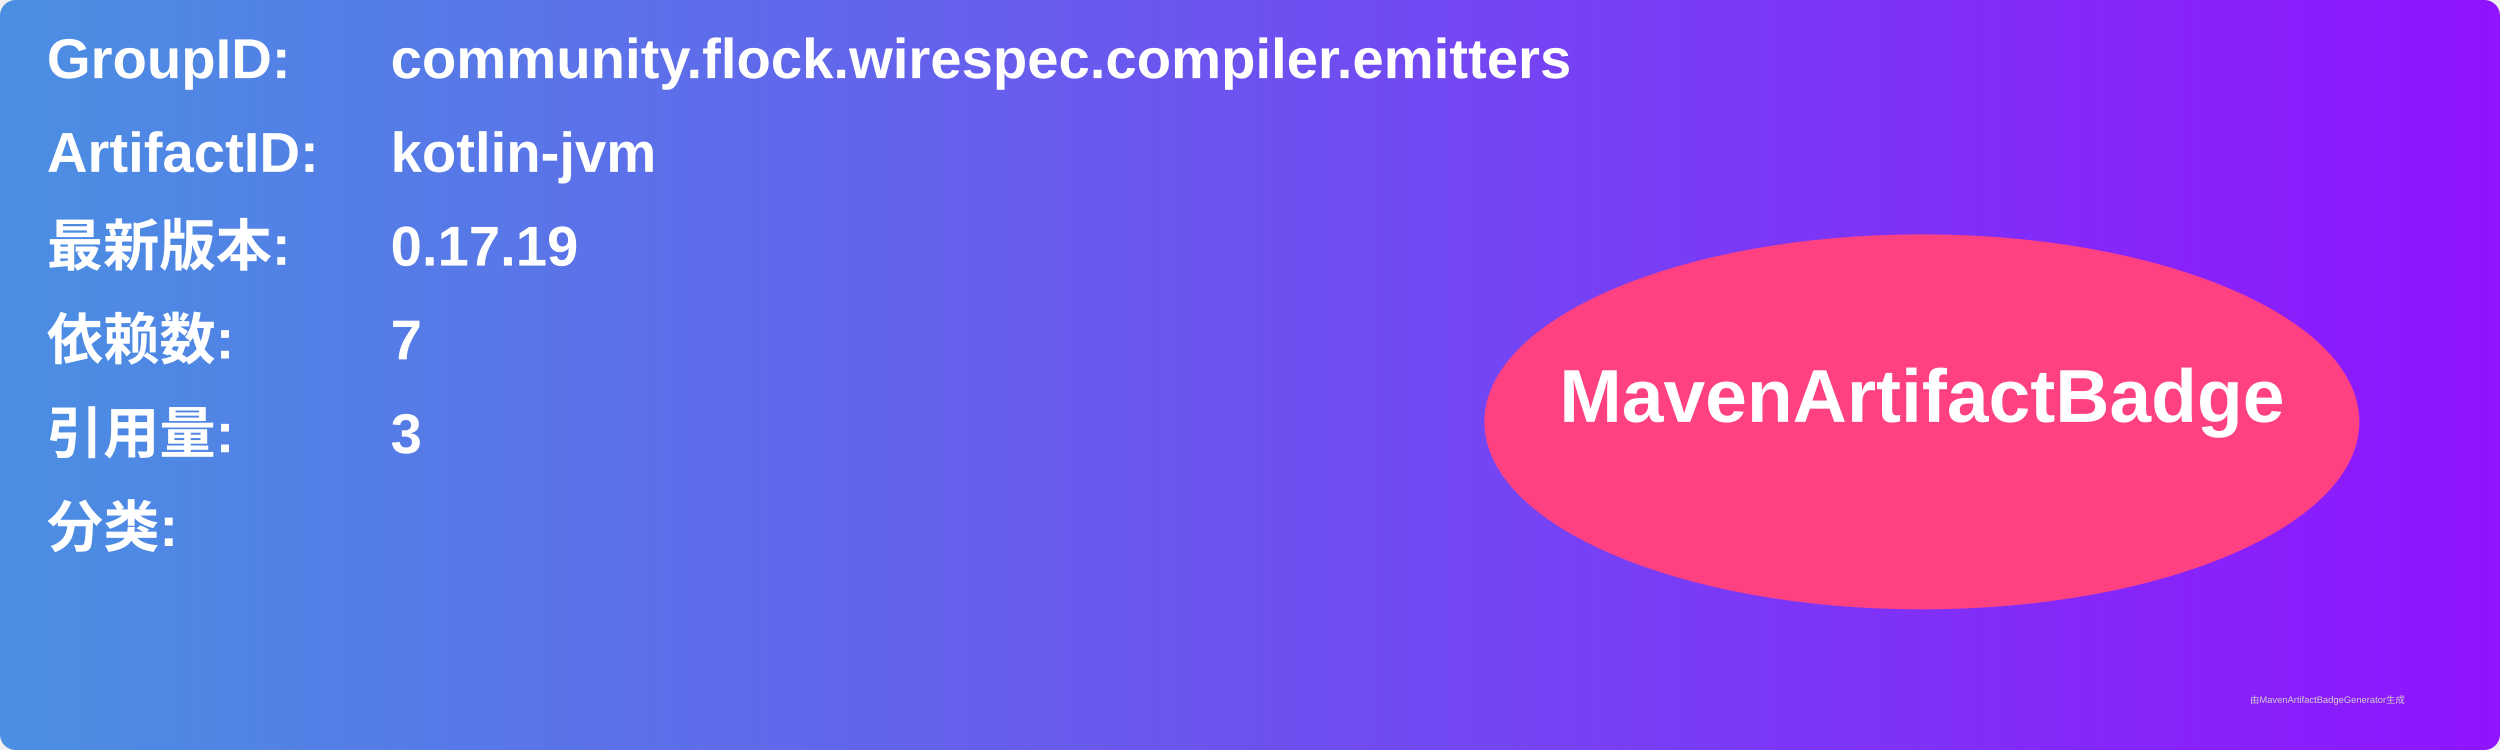
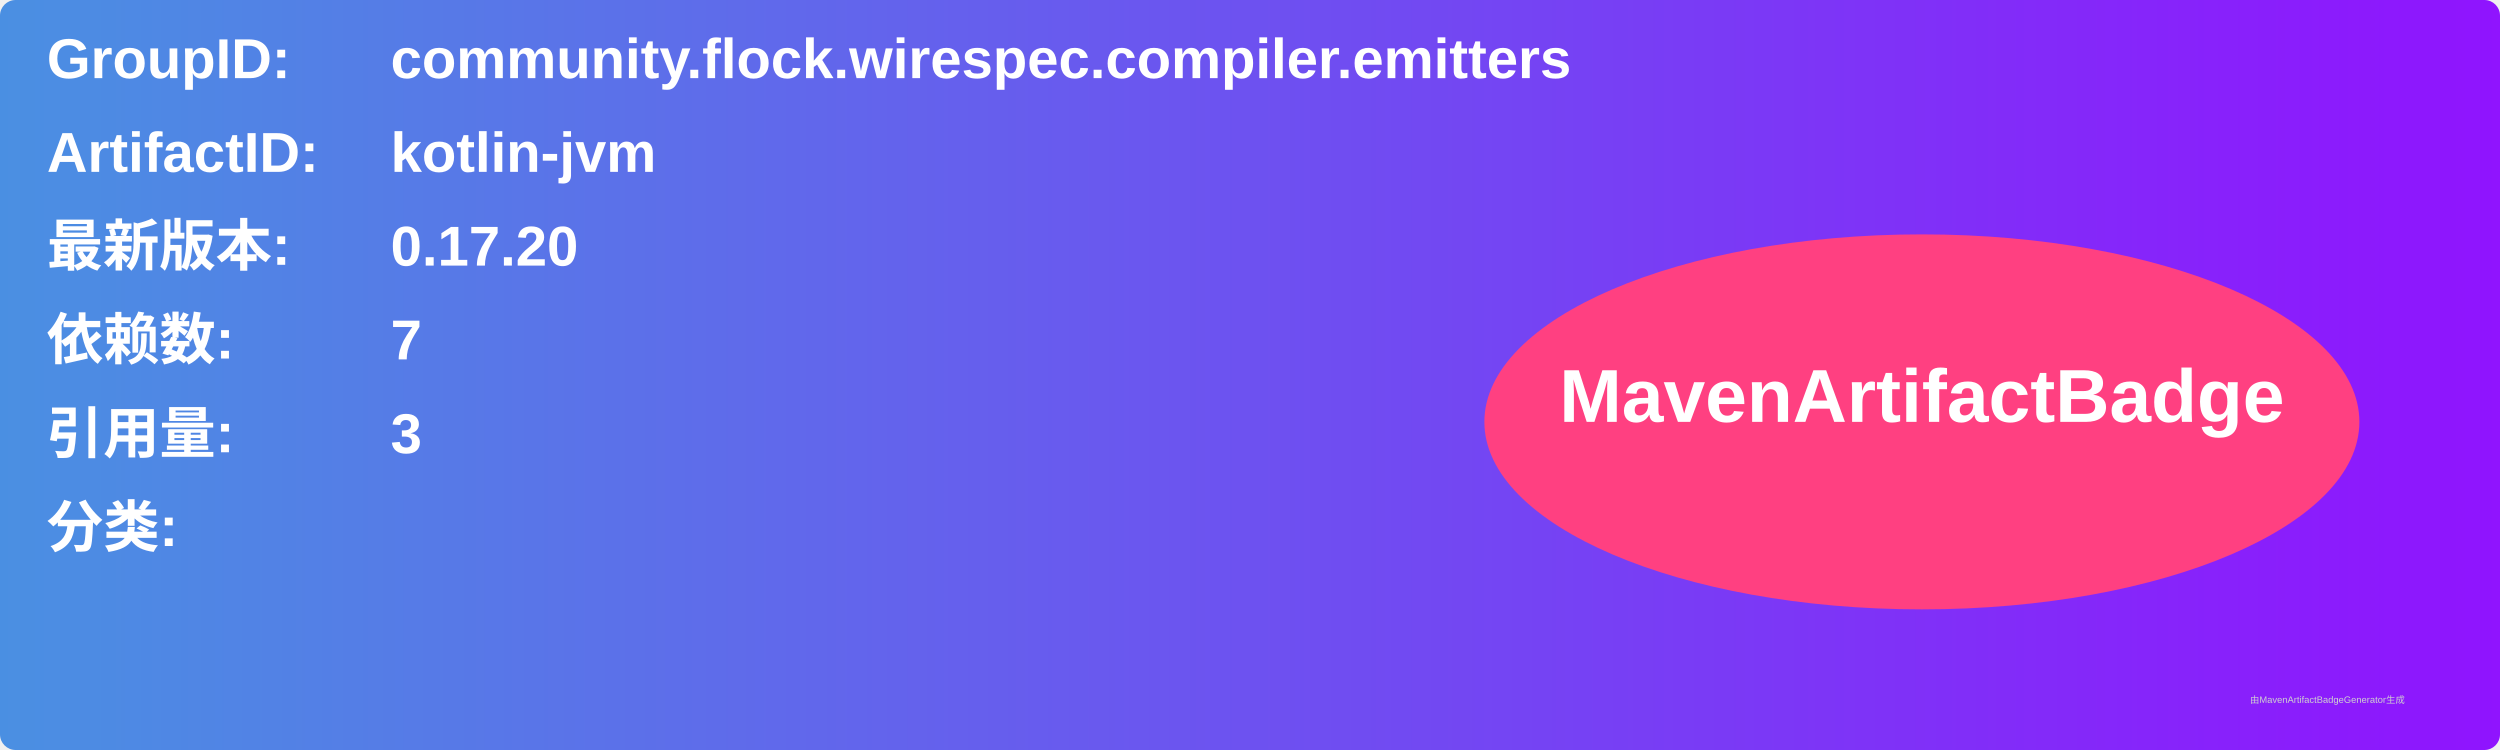
<svg xmlns="http://www.w3.org/2000/svg" width="800" height="240" viewBox="0 0 800 240">
  <linearGradient id="grad" x1="0%" y1="0%" x2="100%" y2="0%">
    <stop offset="0%" stop-color="#4a90e2" />
    <stop offset="100%" stop-color="#9013fe" />
  </linearGradient>
  <rect width="100%" height="100%" rx="5" ry="5" fill="url(#grad)" />
  <g transform="translate(15, 15)">
    <text x="0" y="10" font-family="Arial" font-size="18" fill="white" font-weight="bold" width="260">GroupID:</text>
    <text x="110" y="10" font-family="Arial" font-size="18" fill="white" font-weight="bold" width="460">community.flock.wirespec.compiler.emitters</text>
    <text x="0" y="40" font-family="Arial" font-size="18" fill="white" font-weight="bold" width="260">ArtifactID:</text>
    <text x="110" y="40" font-family="Arial" font-size="18" fill="white" font-weight="bold" width="460">kotlin-jvm</text>
    <text x="0" y="70" font-family="Arial" font-size="18" fill="white" font-weight="bold">最新版本:</text>
    <text x="110" y="70" font-family="Arial" font-size="18" fill="white" font-weight="bold">
-       <tspan font-weight="bold">0.17.19</tspan>
+       <tspan font-weight="bold">0.17.20</tspan>
    </text>
    <text x="0" y="100" font-family="Arial" font-size="18" fill="white" font-weight="bold">依赖数: </text>
    <text x="110" y="100" font-family="Arial" font-size="18" fill="white">
      <tspan font-weight="bold">7</tspan>
    </text>
    <text x="0" y="130" font-family="Arial" font-size="18" fill="white" font-weight="bold">引用量: </text>
    <text x="110" y="130" font-family="Arial" font-size="18" fill="white">
      <tspan font-weight="bold">3</tspan>
    </text>
    <text x="0" y="160" font-family="Arial" font-size="18" fill="white" font-weight="bold">分类:</text>
    <text x="10" y="190" font-family="Arial" font-size="10" fill="white">
      <tspan font-weight="bold" />
    </text>
    <ellipse cx="600" cy="120" rx="140" ry="60" fill="#ff4081" />
    <text x="600" y="120" text-anchor="middle" font-family="Arial" font-size="24" fill="white" font-weight="bold">MavenArtifactBadge</text>
  </g>
  <text x="720" y="225" font-family="Arial" font-size="3" fill="#d0d0d0">由MavenArtifactBadgeGenerator生成</text>
</svg>
